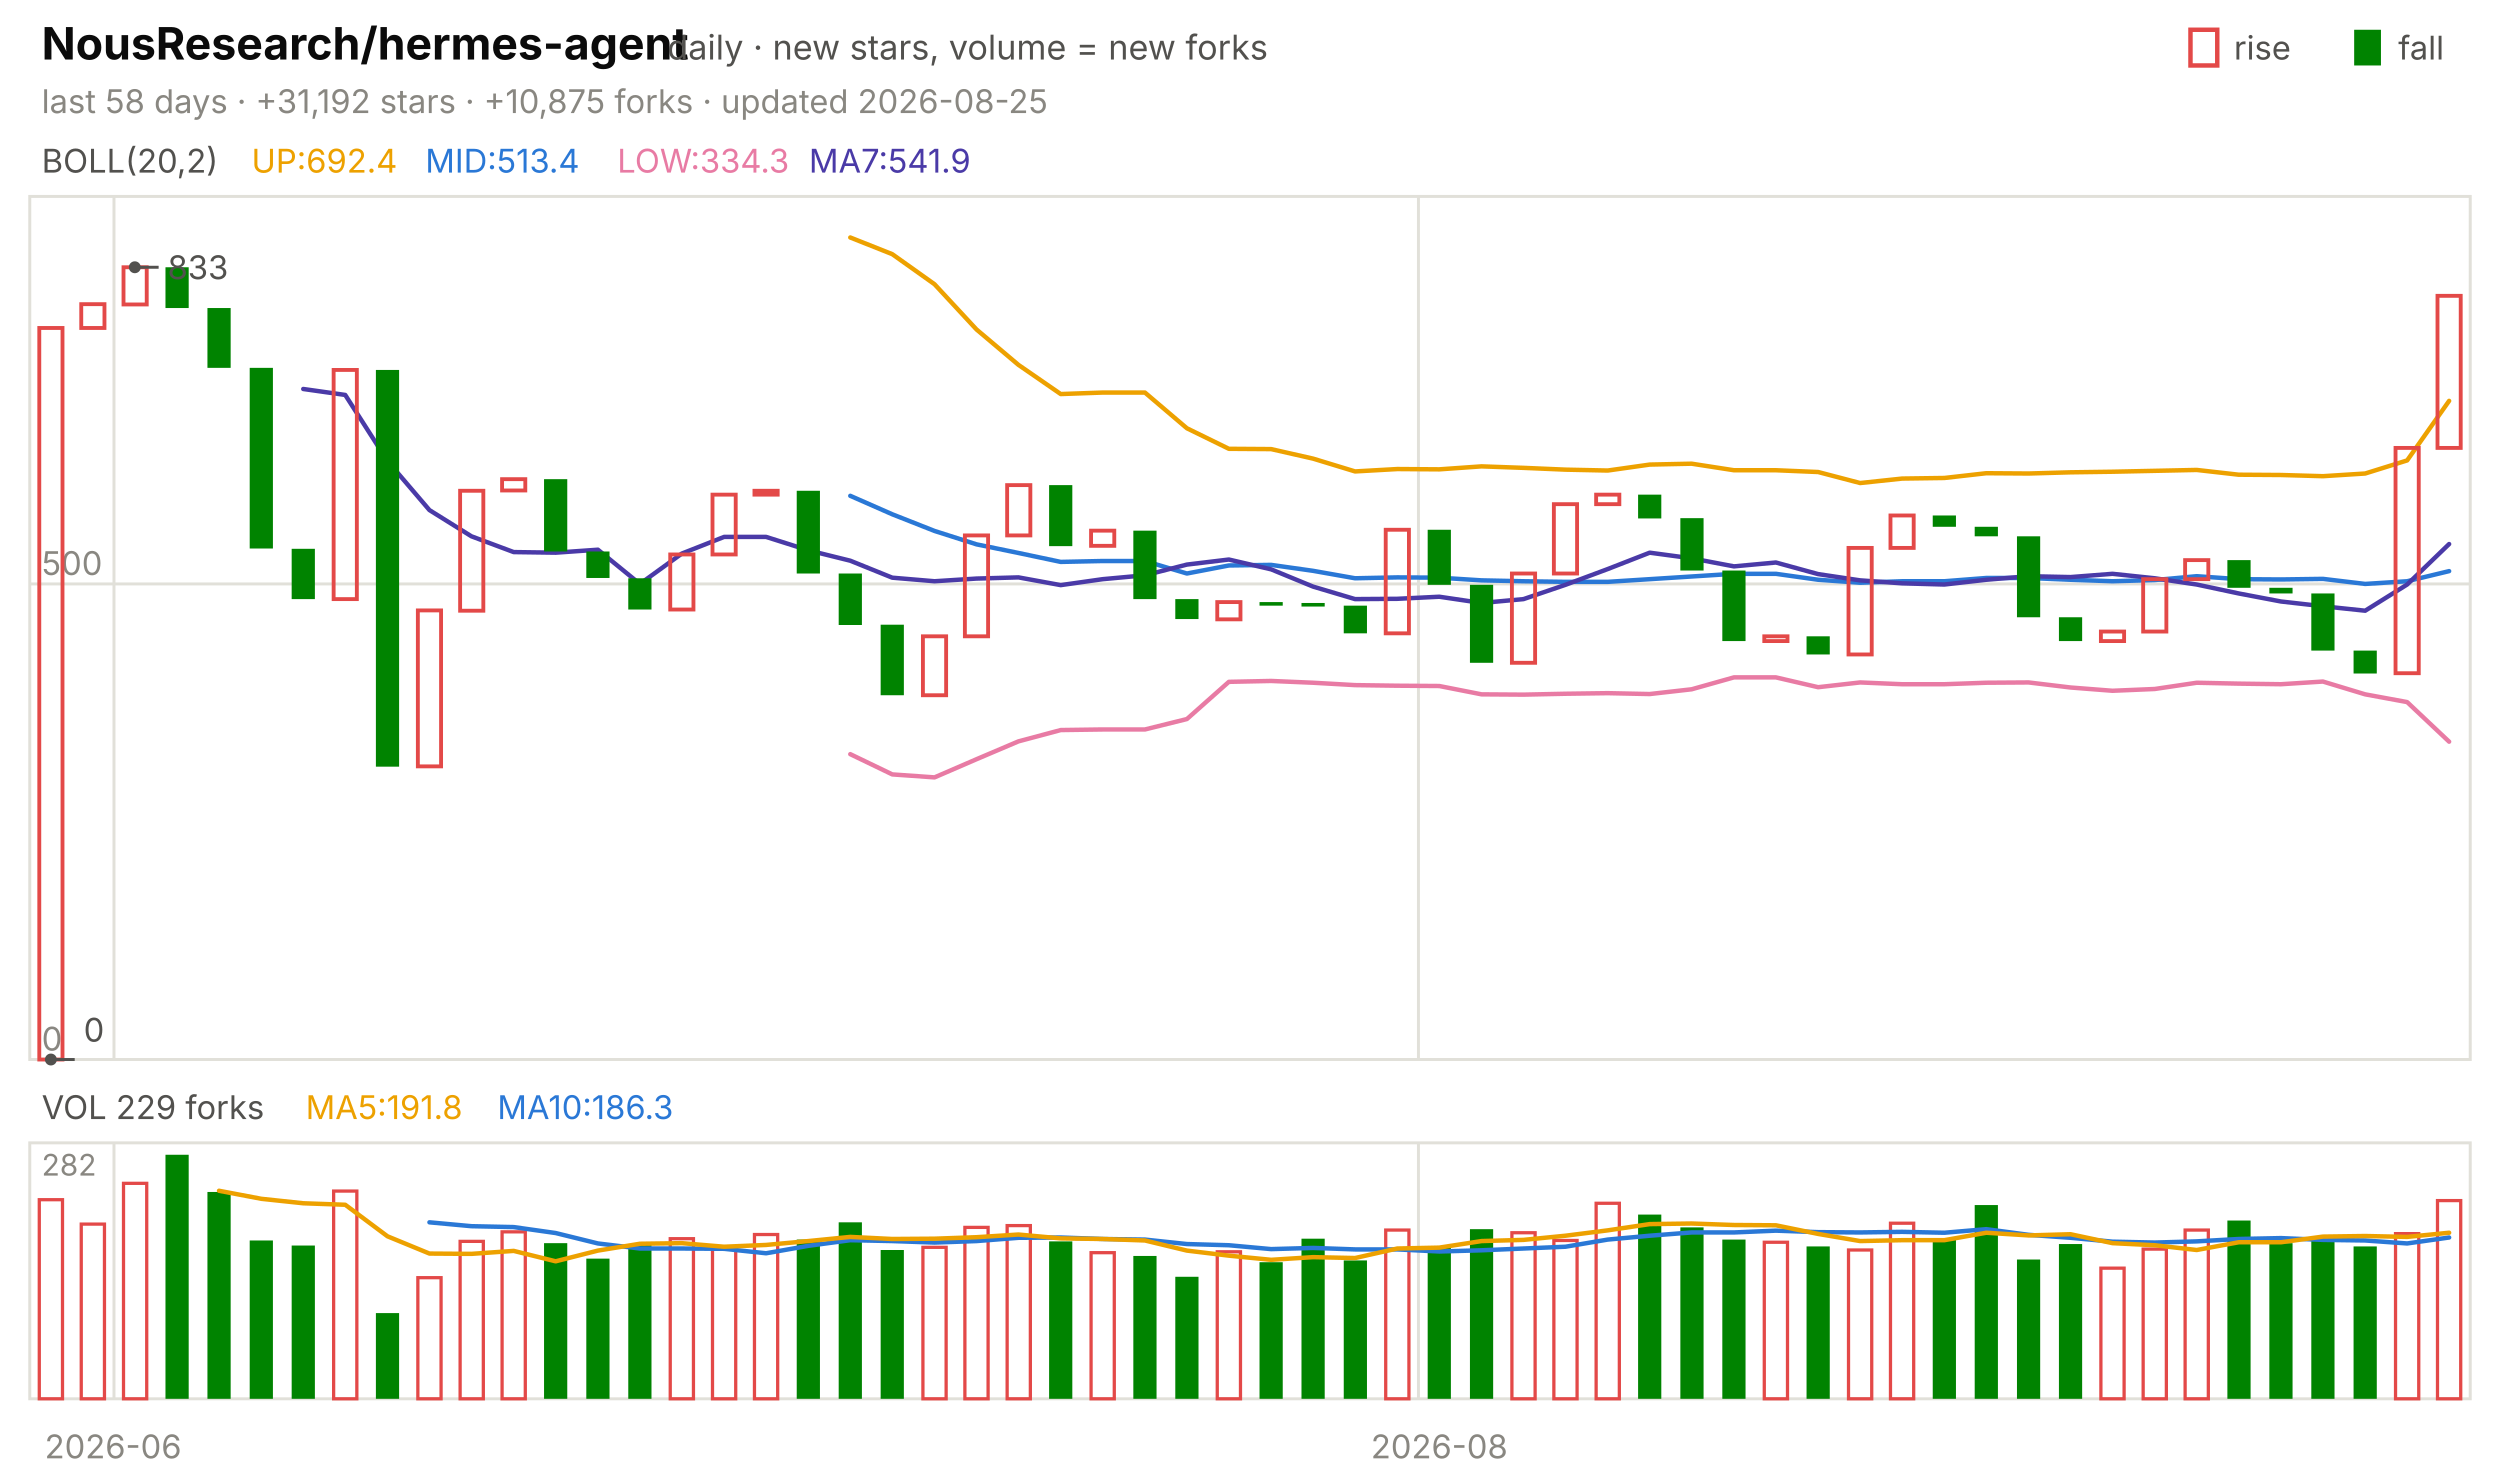
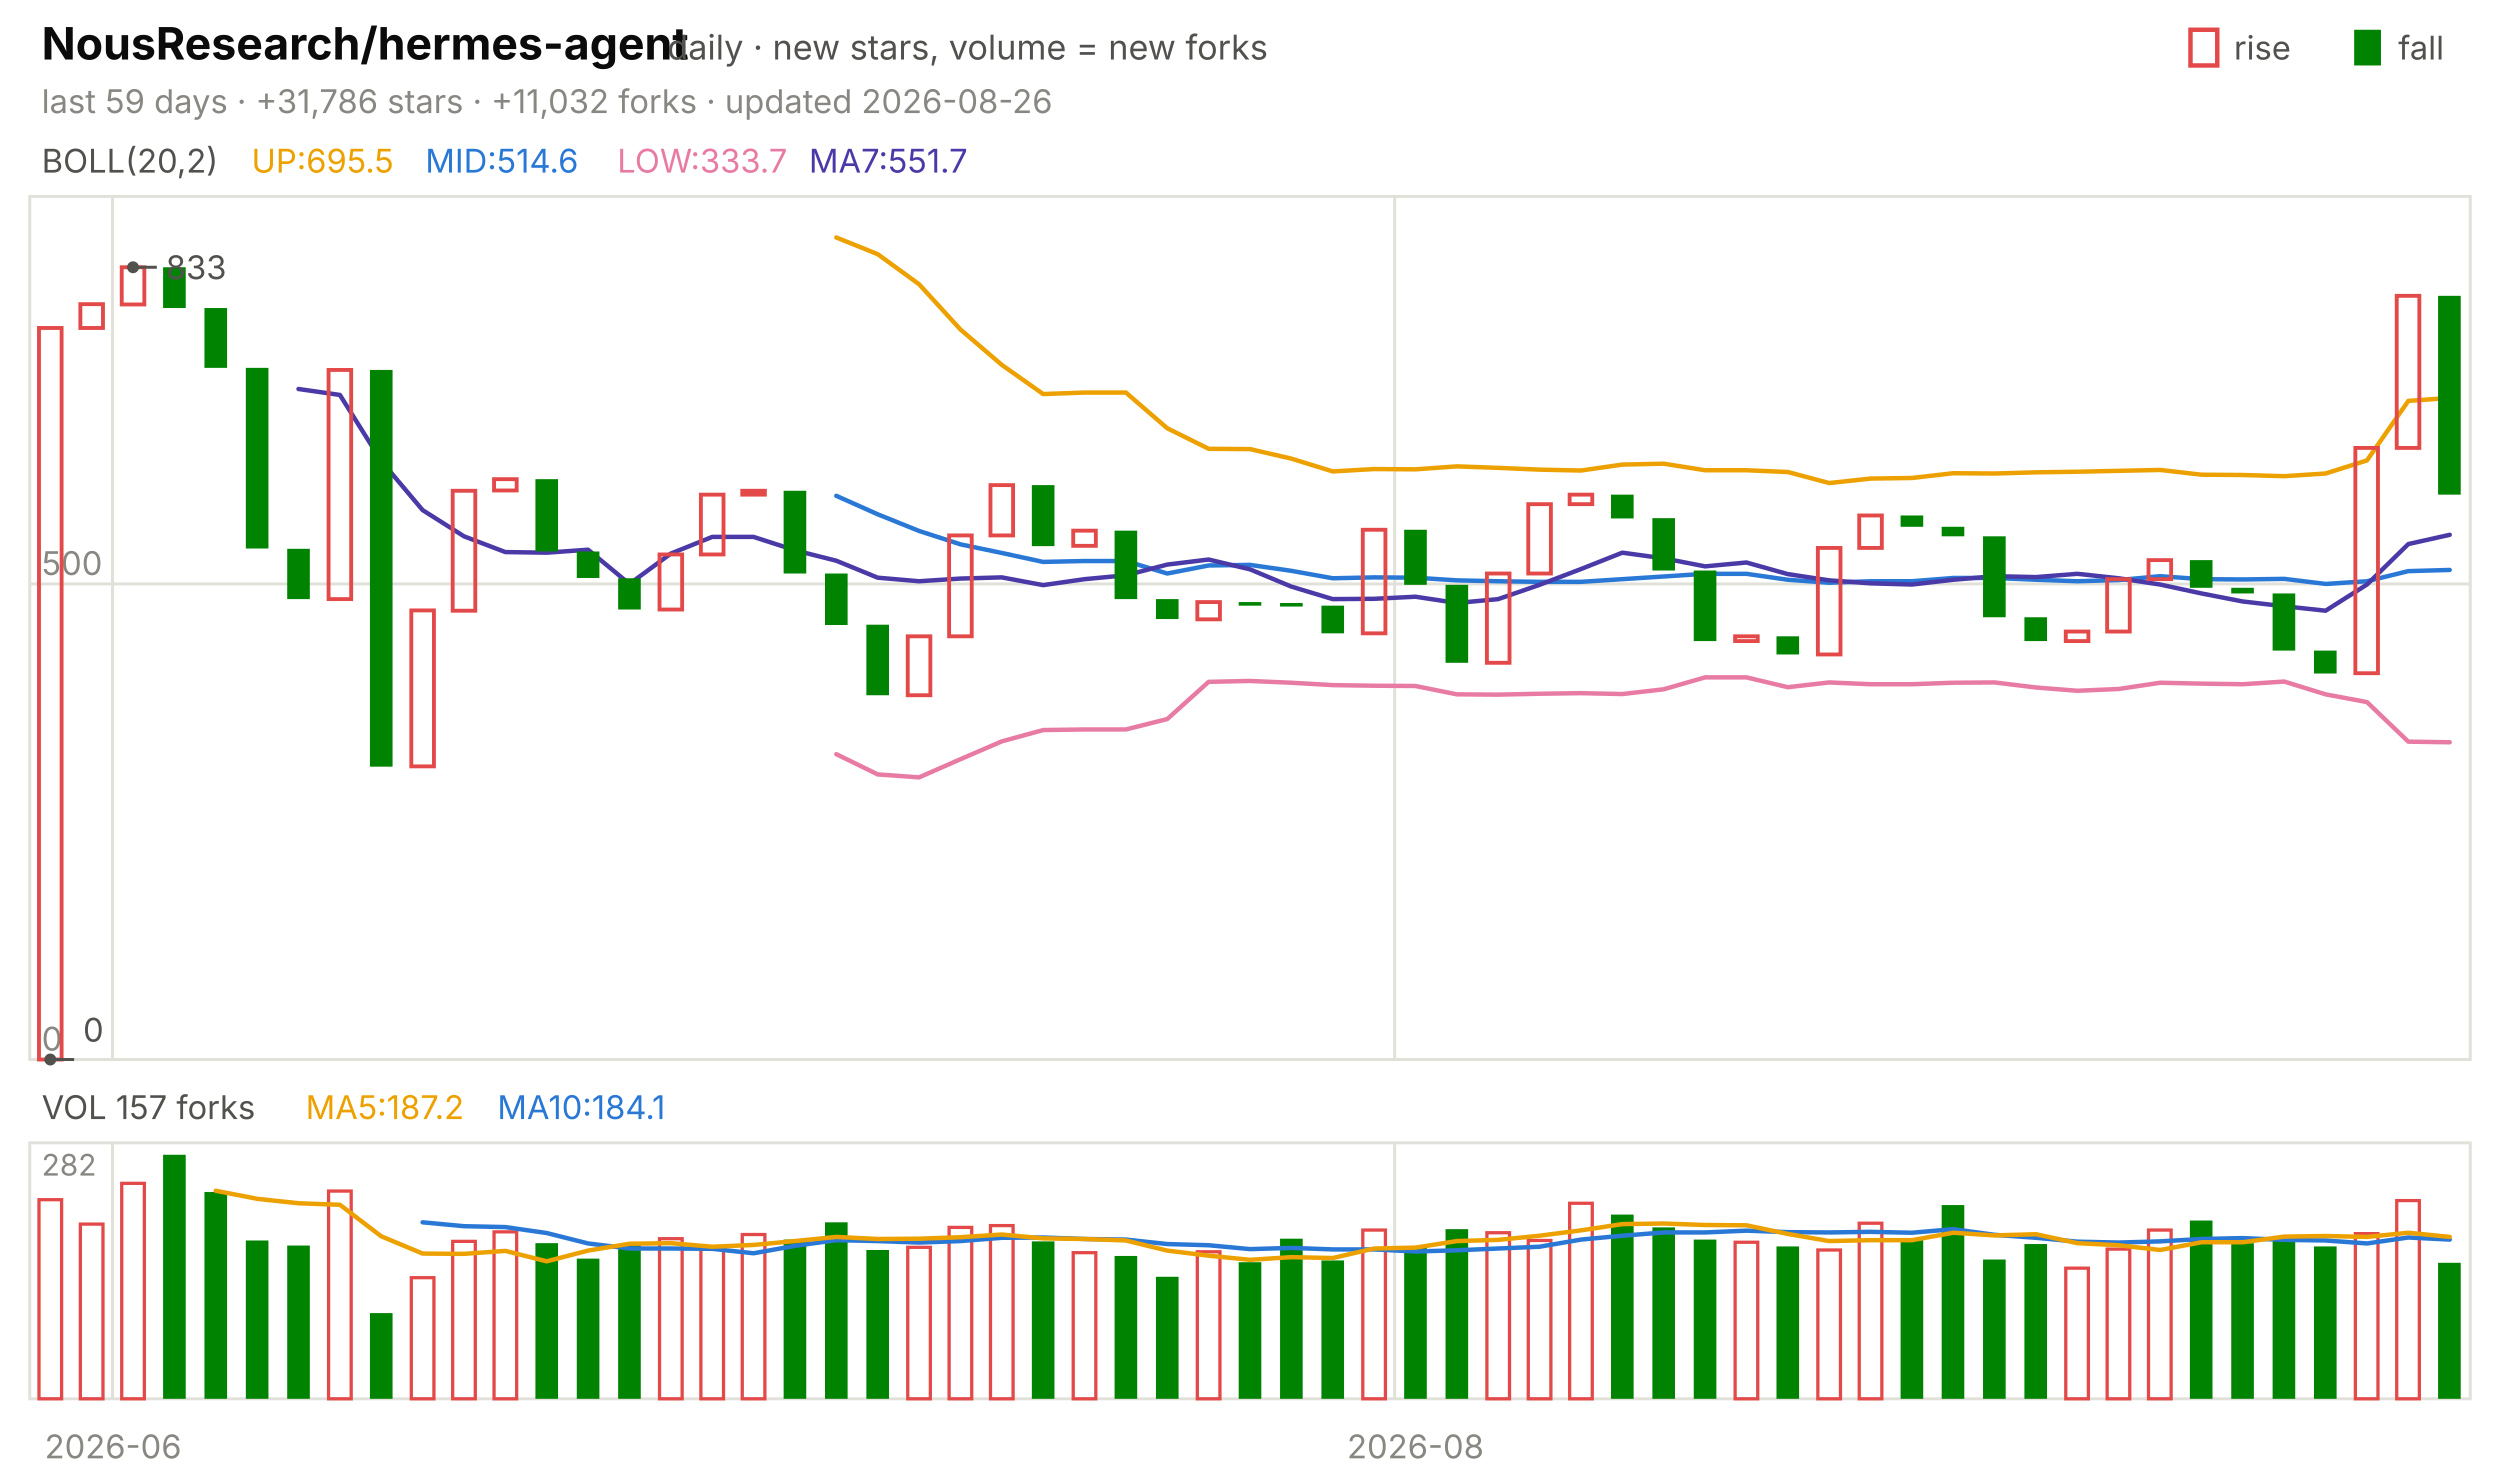
<svg xmlns="http://www.w3.org/2000/svg" viewBox="0 0 840 496" width="840" height="496" font-family="-apple-system,'Segoe UI',system-ui,sans-serif" role="img" aria-label="NousResearch/hermes-agent candlestick chart">
  <text x="14.0" y="20.0" font-size="15" fill="#0b0b0b" font-weight="650">NousResearch/hermes-agent</text>
  <text x="224.2" y="20.0" font-size="11.5" fill="#52514e">daily · new stars, volume = new forks</text>
  <text x="805.8" y="20.0" font-size="11.0" fill="#52514e">fall</text>
  <rect x="791" y="10" width="9" height="12" fill="#008300" />
  <text x="750.6" y="20.0" font-size="11.0" fill="#52514e">rise</text>
  <rect x="736" y="10" width="9" height="12" fill="none" stroke="#e34948" stroke-width="1.5" />
-   <text x="14.0" y="38.0" font-size="11.0" fill="#898781">last 58 days · +31,192 stars · +10,875 forks · updated 2026-08-25</text>
+   <text x="14.0" y="38.0" font-size="11.0" fill="#898781">last 59 days · +31,786 stars · +11,032 forks · updated 2026-08-26</text>
  <rect x="10" y="66" width="820" height="290" fill="none" stroke="#e1e0d9" />
  <rect x="10" y="384" width="820" height="86" fill="none" stroke="#e1e0d9" />
  <text x="38.0" y="490.0" font-size="11.0" fill="#898781" text-anchor="middle">2026-06</text>
-   <line x1="38.3" y1="66.0" x2="38.3" y2="356.0" stroke="#e1e0d9" stroke-width="1.0" />
-   <line x1="38.3" y1="384.0" x2="38.3" y2="470.0" stroke="#e1e0d9" stroke-width="1.0" />
-   <line x1="476.6" y1="66.0" x2="476.6" y2="356.0" stroke="#e1e0d9" stroke-width="1.0" />
-   <line x1="476.6" y1="384.0" x2="476.6" y2="470.0" stroke="#e1e0d9" stroke-width="1.0" />
-   <text x="483.6" y="490.0" font-size="11.0" fill="#898781" text-anchor="middle">2026-08</text>
+   <line x1="37.8" y1="66.0" x2="37.8" y2="356.0" stroke="#e1e0d9" stroke-width="1.0" />
+   <line x1="37.8" y1="384.0" x2="37.8" y2="470.0" stroke="#e1e0d9" stroke-width="1.0" />
+   <line x1="468.6" y1="66.0" x2="468.6" y2="356.0" stroke="#e1e0d9" stroke-width="1.0" />
+   <line x1="468.6" y1="384.0" x2="468.6" y2="470.0" stroke="#e1e0d9" stroke-width="1.0" />
+   <text x="475.6" y="490.0" font-size="11.0" fill="#898781" text-anchor="middle">2026-08</text>
  <text x="14.0" y="58.0" font-size="11.0" fill="#52514e">BOLL(20,2)</text>
-   <text x="84.5" y="58.0" font-size="11.0" fill="#eda100">UP:692.4</text>
-   <text x="142.9" y="58.0" font-size="11.0" fill="#2a78d6">MID:513.4</text>
-   <text x="207.4" y="58.0" font-size="11.0" fill="#e87ba4">LOW:334.3</text>
-   <text x="271.8" y="58.0" font-size="11.0" fill="#4a3aa7">MA7:541.9</text>
+   <text x="84.5" y="58.0" font-size="11.0" fill="#eda100">UP:695.5</text>
+   <text x="142.9" y="58.0" font-size="11.0" fill="#2a78d6">MID:514.6</text>
+   <text x="207.4" y="58.0" font-size="11.0" fill="#e87ba4">LOW:333.7</text>
+   <text x="271.8" y="58.0" font-size="11.0" fill="#4a3aa7">MA7:551.7</text>
  <line x1="10.0" y1="356.0" x2="830.0" y2="356.0" stroke="#e1e0d9" stroke-width="1.0" />
  <text x="14.0" y="353.0" font-size="11.0" fill="#898781">0</text>
  <line x1="10.0" y1="196.2" x2="830.0" y2="196.2" stroke="#e1e0d9" stroke-width="1.0" />
  <text x="14.0" y="193.2" font-size="11.0" fill="#898781">500</text>
-   <polyline points="285.7,79.8 299.8,85.4 314.0,95.5 328.1,110.7 342.2,122.6 356.4,132.4 370.5,131.9 384.7,131.9 398.8,143.9 412.9,150.8 427.1,150.9 441.2,154.1 455.3,158.4 469.5,157.6 483.6,157.7 497.8,156.7 511.9,157.2 526.0,157.8 540.2,158.1 554.3,156.1 568.4,155.8 582.6,158.0 596.7,158.0 610.9,158.6 625.0,162.3 639.1,160.8 653.3,160.6 667.4,159.0 681.6,159.1 695.7,158.7 709.8,158.5 724.0,158.2 738.1,157.9 752.2,159.5 766.4,159.6 780.5,160.0 794.7,159.1 808.8,154.7 822.9,134.7" fill="none" stroke="#eda100" stroke-width="1.5" stroke-linejoin="round" stroke-linecap="round" />
-   <polyline points="285.7,166.6 299.8,172.8 314.0,178.4 328.1,182.9 342.2,185.8 356.4,188.8 370.5,188.5 384.7,188.5 398.8,192.7 412.9,190.0 427.1,189.8 441.2,191.8 455.3,194.3 469.5,194.0 483.6,194.1 497.8,195.0 511.9,195.3 526.0,195.5 540.2,195.5 554.3,194.6 568.4,193.7 582.6,192.8 596.7,192.8 610.9,194.8 625.0,195.8 639.1,195.3 653.3,195.3 667.4,194.2 681.6,194.2 695.7,194.8 709.8,195.3 724.0,194.9 738.1,193.6 752.2,194.6 766.4,194.7 780.5,194.5 794.7,196.2 808.8,195.3 822.9,191.9" fill="none" stroke="#2a78d6" stroke-width="1.5" stroke-linejoin="round" stroke-linecap="round" />
-   <polyline points="285.7,253.4 299.8,260.2 314.0,261.2 328.1,255.1 342.2,249.1 356.4,245.3 370.5,245.1 384.7,245.1 398.8,241.6 412.9,229.1 427.1,228.8 441.2,229.4 455.3,230.2 469.5,230.4 483.6,230.5 497.8,233.3 511.9,233.4 526.0,233.1 540.2,232.9 554.3,233.2 568.4,231.6 582.6,227.6 596.7,227.6 610.9,230.9 625.0,229.3 639.1,229.9 653.3,229.9 667.4,229.4 681.6,229.3 695.7,231.0 709.8,232.1 724.0,231.5 738.1,229.4 752.2,229.7 766.4,229.9 780.5,229.0 794.7,233.3 808.8,235.9 822.9,249.2" fill="none" stroke="#e87ba4" stroke-width="1.5" stroke-linejoin="round" stroke-linecap="round" />
-   <polyline points="101.9,130.7 116.0,132.7 130.2,154.9 144.3,171.4 158.4,180.2 172.6,185.5 186.7,185.7 200.9,184.7 215.0,196.2 229.1,186.0 243.3,180.4 257.4,180.4 271.6,184.9 285.7,188.4 299.8,194.1 314.0,195.3 328.1,194.4 342.2,194.0 356.4,196.6 370.5,194.6 384.7,193.3 398.8,189.7 412.9,188.0 427.1,191.3 441.2,197.1 455.3,201.3 469.5,201.2 483.6,200.5 497.8,202.6 511.9,201.3 526.0,196.5 540.2,191.2 554.3,185.7 568.4,187.6 582.6,190.3 596.7,189.0 610.9,192.9 625.0,195.0 639.1,196.0 653.3,196.4 667.4,194.8 681.6,193.6 695.7,193.9 709.8,192.8 724.0,194.3 738.1,196.4 752.2,199.4 766.4,202.1 780.5,203.7 794.7,205.2 808.8,196.4 822.9,182.8" fill="none" stroke="#4a3aa7" stroke-width="1.5" stroke-linejoin="round" stroke-linecap="round" />
-   <rect x="13.2" y="110.2" width="7.8" height="245.8" fill="none" stroke="#e34948" stroke-width="1.3" />
-   <rect x="27.3" y="102.2" width="7.8" height="8.0" fill="none" stroke="#e34948" stroke-width="1.3" />
-   <rect x="41.5" y="89.8" width="7.8" height="12.5" fill="none" stroke="#e34948" stroke-width="1.3" />
-   <rect x="55.6" y="89.8" width="7.8" height="13.7" fill="#008300" />
-   <rect x="69.7" y="103.5" width="7.8" height="20.1" fill="#008300" />
-   <rect x="83.9" y="123.6" width="7.8" height="60.7" fill="#008300" />
-   <rect x="98.0" y="184.4" width="7.8" height="16.9" fill="#008300" />
-   <rect x="112.1" y="124.3" width="7.8" height="77.0" fill="none" stroke="#e34948" stroke-width="1.3" />
-   <rect x="126.3" y="124.3" width="7.8" height="133.3" fill="#008300" />
-   <rect x="140.4" y="205.1" width="7.8" height="52.4" fill="none" stroke="#e34948" stroke-width="1.3" />
-   <rect x="154.6" y="164.9" width="7.8" height="40.3" fill="none" stroke="#e34948" stroke-width="1.3" />
-   <rect x="168.7" y="161.0" width="7.8" height="3.8" fill="none" stroke="#e34948" stroke-width="1.3" />
-   <rect x="182.8" y="161.0" width="7.8" height="24.3" fill="#008300" />
-   <rect x="197.0" y="185.3" width="7.8" height="8.9" fill="#008300" />
-   <rect x="211.1" y="194.3" width="7.8" height="10.5" fill="#008300" />
-   <rect x="225.2" y="186.3" width="7.8" height="18.5" fill="none" stroke="#e34948" stroke-width="1.3" />
-   <rect x="239.4" y="166.2" width="7.8" height="20.1" fill="none" stroke="#e34948" stroke-width="1.3" />
-   <rect x="253.5" y="164.9" width="7.8" height="1.3" fill="none" stroke="#e34948" stroke-width="1.3" />
-   <rect x="267.7" y="164.9" width="7.8" height="27.8" fill="#008300" />
-   <rect x="281.8" y="192.7" width="7.8" height="17.3" fill="#008300" />
-   <rect x="295.9" y="209.9" width="7.8" height="23.7" fill="#008300" />
-   <rect x="310.1" y="213.8" width="7.8" height="19.8" fill="none" stroke="#e34948" stroke-width="1.3" />
-   <rect x="324.2" y="179.9" width="7.8" height="33.9" fill="none" stroke="#e34948" stroke-width="1.3" />
-   <rect x="338.4" y="163.0" width="7.8" height="16.9" fill="none" stroke="#e34948" stroke-width="1.3" />
-   <rect x="352.5" y="163.0" width="7.8" height="20.5" fill="#008300" />
-   <rect x="366.6" y="178.3" width="7.8" height="5.1" fill="none" stroke="#e34948" stroke-width="1.3" />
-   <rect x="380.8" y="178.3" width="7.8" height="23.0" fill="#008300" />
-   <rect x="394.9" y="201.3" width="7.8" height="6.7" fill="#008300" />
-   <rect x="409.0" y="202.3" width="7.8" height="5.8" fill="none" stroke="#e34948" stroke-width="1.3" />
-   <rect x="423.2" y="202.3" width="7.8" height="1.2" fill="#008300" />
-   <rect x="437.3" y="202.6" width="7.8" height="1.2" fill="#008300" />
-   <rect x="451.5" y="203.5" width="7.8" height="9.3" fill="#008300" />
-   <rect x="465.6" y="178.0" width="7.8" height="34.8" fill="none" stroke="#e34948" stroke-width="1.3" />
-   <rect x="479.7" y="178.0" width="7.8" height="18.5" fill="#008300" />
-   <rect x="493.9" y="196.5" width="7.8" height="26.2" fill="#008300" />
-   <rect x="508.0" y="192.7" width="7.8" height="30.0" fill="none" stroke="#e34948" stroke-width="1.3" />
-   <rect x="522.1" y="169.4" width="7.8" height="23.3" fill="none" stroke="#e34948" stroke-width="1.3" />
-   <rect x="536.3" y="166.2" width="7.8" height="3.2" fill="none" stroke="#e34948" stroke-width="1.3" />
-   <rect x="550.4" y="166.2" width="7.8" height="8.0" fill="#008300" />
-   <rect x="564.6" y="174.1" width="7.8" height="17.6" fill="#008300" />
-   <rect x="578.7" y="191.7" width="7.8" height="23.7" fill="#008300" />
-   <rect x="592.8" y="213.8" width="7.8" height="1.6" fill="none" stroke="#e34948" stroke-width="1.3" />
-   <rect x="607.0" y="213.8" width="7.8" height="6.1" fill="#008300" />
-   <rect x="621.1" y="184.1" width="7.8" height="35.8" fill="none" stroke="#e34948" stroke-width="1.3" />
-   <rect x="635.2" y="173.2" width="7.8" height="10.9" fill="none" stroke="#e34948" stroke-width="1.3" />
-   <rect x="649.4" y="173.2" width="7.8" height="3.8" fill="#008300" />
-   <rect x="663.5" y="177.0" width="7.8" height="3.2" fill="#008300" />
-   <rect x="677.7" y="180.2" width="7.8" height="27.2" fill="#008300" />
-   <rect x="691.8" y="207.4" width="7.8" height="8.0" fill="#008300" />
-   <rect x="705.9" y="212.2" width="7.8" height="3.2" fill="none" stroke="#e34948" stroke-width="1.3" />
-   <rect x="720.1" y="194.6" width="7.8" height="17.6" fill="none" stroke="#e34948" stroke-width="1.3" />
-   <rect x="734.2" y="188.2" width="7.8" height="6.4" fill="none" stroke="#e34948" stroke-width="1.3" />
-   <rect x="748.4" y="188.2" width="7.8" height="9.3" fill="#008300" />
-   <rect x="762.5" y="197.5" width="7.8" height="1.9" fill="#008300" />
-   <rect x="776.6" y="199.4" width="7.8" height="19.2" fill="#008300" />
-   <rect x="790.8" y="218.6" width="7.8" height="7.7" fill="#008300" />
-   <rect x="804.9" y="150.5" width="7.8" height="75.7" fill="none" stroke="#e34948" stroke-width="1.3" />
-   <rect x="819.0" y="99.4" width="7.8" height="51.1" fill="none" stroke="#e34948" stroke-width="1.3" />
-   <circle cx="45.3" cy="89.8" r="2" fill="#52514e" />
-   <line x1="45.3" y1="89.8" x2="53.3" y2="89.8" stroke="#52514e" stroke-width="1.0" />
-   <text x="56.3" y="93.8" font-size="11.0" fill="#52514e">833</text>
-   <circle cx="17.1" cy="356.0" r="2" fill="#52514e" />
-   <line x1="17.1" y1="356.0" x2="25.1" y2="356.0" stroke="#52514e" stroke-width="1.0" />
-   <text x="28.1" y="350.0" font-size="11.0" fill="#52514e">0</text>
-   <text x="14.0" y="376.0" font-size="11.0" fill="#52514e">VOL 229 forks</text>
-   <text x="102.7" y="376.0" font-size="11.0" fill="#eda100">MA5:191.8</text>
-   <text x="167.1" y="376.0" font-size="11.0" fill="#2a78d6">MA10:186.3</text>
+   <polyline points="281.0,79.8 294.9,85.4 308.8,95.5 322.7,110.7 336.6,122.6 350.5,132.4 364.4,131.9 378.3,131.9 392.2,143.9 406.1,150.8 420.0,150.9 433.9,154.1 447.8,158.4 461.7,157.6 475.6,157.7 489.5,156.7 503.4,157.2 517.3,157.8 531.2,158.1 545.1,156.1 559.0,155.8 572.9,158.0 586.8,158.0 600.7,158.6 614.6,162.3 628.5,160.8 642.4,160.6 656.3,159.0 670.2,159.1 684.1,158.7 698.0,158.5 711.9,158.2 725.8,157.9 739.7,159.5 753.6,159.6 767.5,160.0 781.4,159.1 795.3,154.7 809.2,134.7 823.1,133.7" fill="none" stroke="#eda100" stroke-width="1.5" stroke-linejoin="round" stroke-linecap="round" />
+   <polyline points="281.0,166.6 294.9,172.8 308.8,178.4 322.7,182.9 336.6,185.8 350.5,188.8 364.4,188.5 378.3,188.5 392.2,192.7 406.1,190.0 420.0,189.8 433.9,191.8 447.8,194.3 461.7,194.0 475.6,194.1 489.5,195.0 503.4,195.3 517.3,195.5 531.2,195.5 545.1,194.6 559.0,193.7 572.9,192.8 586.8,192.8 600.7,194.8 614.6,195.8 628.5,195.3 642.4,195.3 656.3,194.2 670.2,194.2 684.1,194.8 698.0,195.3 711.9,194.9 725.8,193.6 739.7,194.6 753.6,194.7 767.5,194.5 781.4,196.2 795.3,195.3 809.2,191.9 823.1,191.5" fill="none" stroke="#2a78d6" stroke-width="1.5" stroke-linejoin="round" stroke-linecap="round" />
+   <polyline points="281.0,253.4 294.9,260.2 308.8,261.2 322.7,255.1 336.6,249.1 350.5,245.3 364.4,245.1 378.3,245.1 392.2,241.6 406.1,229.1 420.0,228.8 433.9,229.4 447.8,230.2 461.7,230.4 475.6,230.5 489.5,233.3 503.4,233.4 517.3,233.1 531.2,232.9 545.1,233.2 559.0,231.6 572.9,227.6 586.8,227.6 600.7,230.9 614.6,229.3 628.5,229.9 642.4,229.9 656.3,229.4 670.2,229.3 684.1,231.0 698.0,232.1 711.9,231.5 725.8,229.4 739.7,229.7 753.6,229.9 767.5,229.0 781.4,233.3 795.3,235.9 809.2,249.2 823.1,249.4" fill="none" stroke="#e87ba4" stroke-width="1.5" stroke-linejoin="round" stroke-linecap="round" />
+   <polyline points="100.3,130.7 114.2,132.7 128.1,154.9 142.0,171.4 155.9,180.2 169.8,185.5 183.7,185.7 197.6,184.7 211.5,196.2 225.4,186.0 239.3,180.4 253.2,180.4 267.1,184.9 281.0,188.4 294.9,194.1 308.8,195.3 322.7,194.4 336.6,194.0 350.5,196.6 364.4,194.6 378.3,193.3 392.2,189.7 406.1,188.0 420.0,191.3 433.9,197.1 447.8,201.3 461.7,201.2 475.6,200.5 489.5,202.6 503.4,201.3 517.3,196.5 531.2,191.2 545.1,185.7 559.0,187.6 572.9,190.3 586.8,189.0 600.7,192.9 614.6,195.0 628.5,196.0 642.4,196.4 656.3,194.8 670.2,193.6 684.1,193.9 698.0,192.8 711.9,194.3 725.8,196.4 739.7,199.4 753.6,202.1 767.5,203.7 781.4,205.2 795.3,196.4 809.2,182.8 823.1,179.7" fill="none" stroke="#4a3aa7" stroke-width="1.5" stroke-linejoin="round" stroke-linecap="round" />
+   <rect x="13.1" y="110.2" width="7.6" height="245.8" fill="none" stroke="#e34948" stroke-width="1.3" />
+   <rect x="27.0" y="102.2" width="7.6" height="8.0" fill="none" stroke="#e34948" stroke-width="1.3" />
+   <rect x="40.9" y="89.8" width="7.6" height="12.5" fill="none" stroke="#e34948" stroke-width="1.3" />
+   <rect x="54.8" y="89.8" width="7.6" height="13.7" fill="#008300" />
+   <rect x="68.7" y="103.5" width="7.6" height="20.1" fill="#008300" />
+   <rect x="82.6" y="123.6" width="7.6" height="60.7" fill="#008300" />
+   <rect x="96.5" y="184.4" width="7.6" height="16.9" fill="#008300" />
+   <rect x="110.4" y="124.3" width="7.6" height="77.0" fill="none" stroke="#e34948" stroke-width="1.3" />
+   <rect x="124.3" y="124.3" width="7.6" height="133.3" fill="#008300" />
+   <rect x="138.2" y="205.1" width="7.6" height="52.4" fill="none" stroke="#e34948" stroke-width="1.3" />
+   <rect x="152.1" y="164.9" width="7.6" height="40.3" fill="none" stroke="#e34948" stroke-width="1.3" />
+   <rect x="166.0" y="161.0" width="7.6" height="3.8" fill="none" stroke="#e34948" stroke-width="1.3" />
+   <rect x="179.9" y="161.0" width="7.6" height="24.3" fill="#008300" />
+   <rect x="193.8" y="185.3" width="7.6" height="8.9" fill="#008300" />
+   <rect x="207.7" y="194.3" width="7.6" height="10.5" fill="#008300" />
+   <rect x="221.6" y="186.3" width="7.6" height="18.5" fill="none" stroke="#e34948" stroke-width="1.3" />
+   <rect x="235.5" y="166.2" width="7.6" height="20.1" fill="none" stroke="#e34948" stroke-width="1.3" />
+   <rect x="249.4" y="164.9" width="7.6" height="1.3" fill="none" stroke="#e34948" stroke-width="1.3" />
+   <rect x="263.3" y="164.9" width="7.6" height="27.8" fill="#008300" />
+   <rect x="277.2" y="192.7" width="7.6" height="17.3" fill="#008300" />
+   <rect x="291.1" y="209.9" width="7.6" height="23.7" fill="#008300" />
+   <rect x="305.0" y="213.8" width="7.6" height="19.8" fill="none" stroke="#e34948" stroke-width="1.3" />
+   <rect x="318.9" y="179.9" width="7.6" height="33.9" fill="none" stroke="#e34948" stroke-width="1.3" />
+   <rect x="332.8" y="163.0" width="7.6" height="16.9" fill="none" stroke="#e34948" stroke-width="1.3" />
+   <rect x="346.7" y="163.0" width="7.6" height="20.5" fill="#008300" />
+   <rect x="360.6" y="178.3" width="7.6" height="5.1" fill="none" stroke="#e34948" stroke-width="1.3" />
+   <rect x="374.5" y="178.3" width="7.6" height="23.0" fill="#008300" />
+   <rect x="388.4" y="201.3" width="7.6" height="6.7" fill="#008300" />
+   <rect x="402.3" y="202.3" width="7.6" height="5.8" fill="none" stroke="#e34948" stroke-width="1.3" />
+   <rect x="416.2" y="202.3" width="7.6" height="1.2" fill="#008300" />
+   <rect x="430.1" y="202.6" width="7.6" height="1.2" fill="#008300" />
+   <rect x="444.0" y="203.5" width="7.6" height="9.3" fill="#008300" />
+   <rect x="457.9" y="178.0" width="7.6" height="34.8" fill="none" stroke="#e34948" stroke-width="1.3" />
+   <rect x="471.8" y="178.0" width="7.6" height="18.5" fill="#008300" />
+   <rect x="485.7" y="196.5" width="7.6" height="26.2" fill="#008300" />
+   <rect x="499.6" y="192.7" width="7.6" height="30.0" fill="none" stroke="#e34948" stroke-width="1.3" />
+   <rect x="513.5" y="169.4" width="7.6" height="23.3" fill="none" stroke="#e34948" stroke-width="1.3" />
+   <rect x="527.4" y="166.2" width="7.6" height="3.2" fill="none" stroke="#e34948" stroke-width="1.3" />
+   <rect x="541.3" y="166.2" width="7.6" height="8.0" fill="#008300" />
+   <rect x="555.2" y="174.1" width="7.6" height="17.6" fill="#008300" />
+   <rect x="569.1" y="191.7" width="7.6" height="23.7" fill="#008300" />
+   <rect x="583.0" y="213.8" width="7.6" height="1.6" fill="none" stroke="#e34948" stroke-width="1.3" />
+   <rect x="596.9" y="213.8" width="7.6" height="6.1" fill="#008300" />
+   <rect x="610.8" y="184.1" width="7.6" height="35.8" fill="none" stroke="#e34948" stroke-width="1.3" />
+   <rect x="624.7" y="173.2" width="7.6" height="10.9" fill="none" stroke="#e34948" stroke-width="1.3" />
+   <rect x="638.6" y="173.2" width="7.6" height="3.8" fill="#008300" />
+   <rect x="652.4" y="177.0" width="7.6" height="3.2" fill="#008300" />
+   <rect x="666.3" y="180.2" width="7.6" height="27.2" fill="#008300" />
+   <rect x="680.2" y="207.4" width="7.6" height="8.0" fill="#008300" />
+   <rect x="694.1" y="212.2" width="7.6" height="3.2" fill="none" stroke="#e34948" stroke-width="1.3" />
+   <rect x="708.0" y="194.6" width="7.6" height="17.6" fill="none" stroke="#e34948" stroke-width="1.3" />
+   <rect x="721.9" y="188.2" width="7.6" height="6.4" fill="none" stroke="#e34948" stroke-width="1.3" />
+   <rect x="735.8" y="188.2" width="7.6" height="9.3" fill="#008300" />
+   <rect x="749.7" y="197.5" width="7.6" height="1.9" fill="#008300" />
+   <rect x="763.6" y="199.4" width="7.6" height="19.2" fill="#008300" />
+   <rect x="777.5" y="218.6" width="7.6" height="7.7" fill="#008300" />
+   <rect x="791.4" y="150.5" width="7.6" height="75.7" fill="none" stroke="#e34948" stroke-width="1.3" />
+   <rect x="805.3" y="99.4" width="7.6" height="51.1" fill="none" stroke="#e34948" stroke-width="1.3" />
+   <rect x="819.2" y="99.4" width="7.6" height="66.8" fill="#008300" />
+   <circle cx="44.7" cy="89.8" r="2" fill="#52514e" />
+   <line x1="44.7" y1="89.8" x2="52.7" y2="89.8" stroke="#52514e" stroke-width="1.0" />
+   <text x="55.7" y="93.8" font-size="11.0" fill="#52514e">833</text>
+   <circle cx="16.9" cy="356.0" r="2" fill="#52514e" />
+   <line x1="16.9" y1="356.0" x2="24.9" y2="356.0" stroke="#52514e" stroke-width="1.0" />
+   <text x="27.9" y="350.0" font-size="11.0" fill="#52514e">0</text>
+   <text x="14.0" y="376.0" font-size="11.0" fill="#52514e">VOL 157 forks</text>
+   <text x="102.7" y="376.0" font-size="11.0" fill="#eda100">MA5:187.2</text>
+   <text x="167.1" y="376.0" font-size="11.0" fill="#2a78d6">MA10:184.1</text>
  <text x="14.0" y="395.0" font-size="10" fill="#898781">282</text>
-   <rect x="13.2" y="403.1" width="7.8" height="66.9" fill="none" stroke="#e34948" stroke-width="1.1" />
-   <rect x="27.3" y="411.3" width="7.8" height="58.7" fill="none" stroke="#e34948" stroke-width="1.1" />
-   <rect x="41.5" y="397.6" width="7.8" height="72.4" fill="none" stroke="#e34948" stroke-width="1.1" />
-   <rect x="55.6" y="388.0" width="7.8" height="82.0" fill="#008300" />
-   <rect x="69.7" y="400.5" width="7.8" height="69.5" fill="#008300" />
-   <rect x="83.9" y="416.8" width="7.8" height="53.2" fill="#008300" />
-   <rect x="98.0" y="418.5" width="7.8" height="51.5" fill="#008300" />
-   <rect x="112.1" y="400.2" width="7.8" height="69.8" fill="none" stroke="#e34948" stroke-width="1.1" />
-   <rect x="126.3" y="441.2" width="7.8" height="28.8" fill="#008300" />
-   <rect x="140.4" y="429.3" width="7.8" height="40.7" fill="none" stroke="#e34948" stroke-width="1.1" />
-   <rect x="154.6" y="417.1" width="7.8" height="52.9" fill="none" stroke="#e34948" stroke-width="1.1" />
-   <rect x="168.7" y="413.9" width="7.8" height="56.1" fill="none" stroke="#e34948" stroke-width="1.1" />
-   <rect x="182.8" y="417.7" width="7.8" height="52.3" fill="#008300" />
-   <rect x="197.0" y="422.9" width="7.8" height="47.1" fill="#008300" />
-   <rect x="211.1" y="418.0" width="7.8" height="52.0" fill="#008300" />
-   <rect x="225.2" y="416.2" width="7.8" height="53.8" fill="none" stroke="#e34948" stroke-width="1.1" />
-   <rect x="239.4" y="419.7" width="7.8" height="50.3" fill="none" stroke="#e34948" stroke-width="1.1" />
-   <rect x="253.5" y="414.8" width="7.8" height="55.2" fill="none" stroke="#e34948" stroke-width="1.1" />
-   <rect x="267.7" y="416.5" width="7.8" height="53.5" fill="#008300" />
-   <rect x="281.8" y="410.7" width="7.8" height="59.3" fill="#008300" />
-   <rect x="295.9" y="420.0" width="7.8" height="50.0" fill="#008300" />
-   <rect x="310.1" y="419.1" width="7.8" height="50.9" fill="none" stroke="#e34948" stroke-width="1.1" />
-   <rect x="324.2" y="412.4" width="7.8" height="57.6" fill="none" stroke="#e34948" stroke-width="1.1" />
-   <rect x="338.4" y="411.8" width="7.8" height="58.2" fill="none" stroke="#e34948" stroke-width="1.1" />
-   <rect x="352.5" y="417.1" width="7.8" height="52.9" fill="#008300" />
-   <rect x="366.6" y="420.9" width="7.8" height="49.1" fill="none" stroke="#e34948" stroke-width="1.1" />
-   <rect x="380.8" y="422.0" width="7.8" height="48.0" fill="#008300" />
-   <rect x="394.9" y="429.0" width="7.8" height="41.0" fill="#008300" />
-   <rect x="409.0" y="420.6" width="7.8" height="49.4" fill="none" stroke="#e34948" stroke-width="1.1" />
-   <rect x="423.2" y="424.1" width="7.8" height="45.9" fill="#008300" />
-   <rect x="437.3" y="416.2" width="7.8" height="53.8" fill="#008300" />
-   <rect x="451.5" y="423.5" width="7.8" height="46.5" fill="#008300" />
-   <rect x="465.6" y="413.3" width="7.8" height="56.7" fill="none" stroke="#e34948" stroke-width="1.1" />
-   <rect x="479.7" y="418.8" width="7.8" height="51.2" fill="#008300" />
-   <rect x="493.9" y="413.0" width="7.8" height="57.0" fill="#008300" />
-   <rect x="508.0" y="414.2" width="7.8" height="55.8" fill="none" stroke="#e34948" stroke-width="1.1" />
-   <rect x="522.1" y="416.8" width="7.8" height="53.2" fill="none" stroke="#e34948" stroke-width="1.1" />
-   <rect x="536.3" y="404.3" width="7.8" height="65.7" fill="none" stroke="#e34948" stroke-width="1.1" />
-   <rect x="550.4" y="408.1" width="7.8" height="61.9" fill="#008300" />
-   <rect x="564.6" y="412.4" width="7.8" height="57.6" fill="#008300" />
-   <rect x="578.7" y="416.5" width="7.8" height="53.5" fill="#008300" />
-   <rect x="592.8" y="417.4" width="7.8" height="52.6" fill="none" stroke="#e34948" stroke-width="1.1" />
-   <rect x="607.0" y="418.8" width="7.8" height="51.2" fill="#008300" />
-   <rect x="621.1" y="420.0" width="7.8" height="50.0" fill="none" stroke="#e34948" stroke-width="1.1" />
-   <rect x="635.2" y="411.0" width="7.8" height="59.0" fill="none" stroke="#e34948" stroke-width="1.1" />
-   <rect x="649.4" y="416.5" width="7.8" height="53.5" fill="#008300" />
-   <rect x="663.5" y="404.9" width="7.8" height="65.1" fill="#008300" />
-   <rect x="677.7" y="423.2" width="7.8" height="46.8" fill="#008300" />
-   <rect x="691.8" y="418.0" width="7.8" height="52.0" fill="#008300" />
-   <rect x="705.9" y="426.1" width="7.8" height="43.9" fill="none" stroke="#e34948" stroke-width="1.1" />
-   <rect x="720.1" y="419.7" width="7.8" height="50.3" fill="none" stroke="#e34948" stroke-width="1.1" />
-   <rect x="734.2" y="413.3" width="7.8" height="56.7" fill="none" stroke="#e34948" stroke-width="1.1" />
-   <rect x="748.4" y="410.1" width="7.8" height="59.9" fill="#008300" />
-   <rect x="762.5" y="417.7" width="7.8" height="52.3" fill="#008300" />
-   <rect x="776.6" y="416.8" width="7.8" height="53.2" fill="#008300" />
-   <rect x="790.8" y="418.8" width="7.8" height="51.2" fill="#008300" />
-   <rect x="804.9" y="414.5" width="7.8" height="55.5" fill="none" stroke="#e34948" stroke-width="1.1" />
-   <rect x="819.0" y="403.4" width="7.8" height="66.6" fill="none" stroke="#e34948" stroke-width="1.1" />
-   <polyline points="144.3,410.7 158.4,412.0 172.6,412.3 186.7,414.3 200.9,417.8 215.0,419.5 229.1,419.5 243.3,419.6 257.4,421.1 271.6,418.6 285.7,416.7 299.8,417.0 314.0,417.5 328.1,417.0 342.2,415.9 356.4,415.8 370.5,416.3 384.7,416.5 398.8,418.0 412.9,418.4 427.1,419.7 441.2,419.3 455.3,419.8 469.5,419.8 483.6,420.5 497.8,420.1 511.9,419.5 526.0,418.9 540.2,416.5 554.3,415.2 568.4,414.1 582.6,414.1 596.7,413.5 610.9,414.0 625.0,414.1 639.1,413.9 653.3,414.2 667.4,413.0 681.6,414.9 695.7,415.9 709.8,417.2 724.0,417.5 738.1,417.1 752.2,416.3 766.4,416.0 780.5,416.6 794.7,416.8 808.8,417.8 822.9,415.8" fill="none" stroke="#2a78d6" stroke-width="1.5" stroke-linejoin="round" stroke-linecap="round" />
-   <polyline points="73.6,400.1 87.8,402.8 101.9,404.3 116.0,404.8 130.2,415.4 144.3,421.2 158.4,421.3 172.6,420.3 186.7,423.8 200.9,420.2 215.0,417.9 229.1,417.7 243.3,418.9 257.4,418.3 271.6,417.0 285.7,415.6 299.8,416.3 314.0,416.2 328.1,415.7 342.2,414.8 356.4,416.1 370.5,416.3 384.7,416.8 398.8,420.2 412.9,421.9 427.1,423.3 441.2,422.4 455.3,422.7 469.5,419.5 483.6,419.2 497.8,417.0 511.9,416.6 526.0,415.2 540.2,413.4 554.3,411.3 568.4,411.1 582.6,411.6 596.7,411.7 610.9,414.6 625.0,417.0 639.1,416.7 653.3,416.7 667.4,414.2 681.6,415.1 695.7,414.7 709.8,417.7 724.0,418.4 738.1,420.0 752.2,417.4 766.4,417.4 780.5,415.5 794.7,415.3 808.8,415.6 822.9,414.2" fill="none" stroke="#eda100" stroke-width="1.5" stroke-linejoin="round" stroke-linecap="round" />
+   <rect x="13.1" y="403.1" width="7.6" height="66.9" fill="none" stroke="#e34948" stroke-width="1.1" />
+   <rect x="27.0" y="411.3" width="7.6" height="58.7" fill="none" stroke="#e34948" stroke-width="1.1" />
+   <rect x="40.9" y="397.6" width="7.6" height="72.4" fill="none" stroke="#e34948" stroke-width="1.1" />
+   <rect x="54.8" y="388.0" width="7.6" height="82.0" fill="#008300" />
+   <rect x="68.7" y="400.5" width="7.6" height="69.5" fill="#008300" />
+   <rect x="82.6" y="416.8" width="7.6" height="53.2" fill="#008300" />
+   <rect x="96.5" y="418.5" width="7.6" height="51.5" fill="#008300" />
+   <rect x="110.4" y="400.2" width="7.6" height="69.8" fill="none" stroke="#e34948" stroke-width="1.1" />
+   <rect x="124.3" y="441.2" width="7.6" height="28.8" fill="#008300" />
+   <rect x="138.2" y="429.3" width="7.6" height="40.7" fill="none" stroke="#e34948" stroke-width="1.1" />
+   <rect x="152.1" y="417.1" width="7.6" height="52.9" fill="none" stroke="#e34948" stroke-width="1.1" />
+   <rect x="166.0" y="413.9" width="7.6" height="56.1" fill="none" stroke="#e34948" stroke-width="1.1" />
+   <rect x="179.9" y="417.7" width="7.6" height="52.3" fill="#008300" />
+   <rect x="193.8" y="422.9" width="7.6" height="47.1" fill="#008300" />
+   <rect x="207.7" y="418.0" width="7.6" height="52.0" fill="#008300" />
+   <rect x="221.6" y="416.2" width="7.6" height="53.8" fill="none" stroke="#e34948" stroke-width="1.1" />
+   <rect x="235.5" y="419.7" width="7.6" height="50.3" fill="none" stroke="#e34948" stroke-width="1.1" />
+   <rect x="249.4" y="414.8" width="7.6" height="55.2" fill="none" stroke="#e34948" stroke-width="1.1" />
+   <rect x="263.3" y="416.5" width="7.6" height="53.5" fill="#008300" />
+   <rect x="277.2" y="410.7" width="7.6" height="59.3" fill="#008300" />
+   <rect x="291.1" y="420.0" width="7.6" height="50.0" fill="#008300" />
+   <rect x="305.0" y="419.1" width="7.6" height="50.9" fill="none" stroke="#e34948" stroke-width="1.1" />
+   <rect x="318.9" y="412.4" width="7.6" height="57.6" fill="none" stroke="#e34948" stroke-width="1.1" />
+   <rect x="332.8" y="411.8" width="7.6" height="58.2" fill="none" stroke="#e34948" stroke-width="1.1" />
+   <rect x="346.7" y="417.1" width="7.6" height="52.9" fill="#008300" />
+   <rect x="360.6" y="420.9" width="7.6" height="49.1" fill="none" stroke="#e34948" stroke-width="1.1" />
+   <rect x="374.5" y="422.0" width="7.6" height="48.0" fill="#008300" />
+   <rect x="388.4" y="429.0" width="7.6" height="41.0" fill="#008300" />
+   <rect x="402.3" y="420.6" width="7.6" height="49.4" fill="none" stroke="#e34948" stroke-width="1.1" />
+   <rect x="416.2" y="424.1" width="7.6" height="45.9" fill="#008300" />
+   <rect x="430.1" y="416.2" width="7.6" height="53.8" fill="#008300" />
+   <rect x="444.0" y="423.5" width="7.6" height="46.5" fill="#008300" />
+   <rect x="457.9" y="413.3" width="7.6" height="56.7" fill="none" stroke="#e34948" stroke-width="1.1" />
+   <rect x="471.8" y="418.8" width="7.6" height="51.2" fill="#008300" />
+   <rect x="485.7" y="413.0" width="7.6" height="57.0" fill="#008300" />
+   <rect x="499.6" y="414.2" width="7.6" height="55.8" fill="none" stroke="#e34948" stroke-width="1.1" />
+   <rect x="513.5" y="416.8" width="7.6" height="53.2" fill="none" stroke="#e34948" stroke-width="1.1" />
+   <rect x="527.4" y="404.3" width="7.6" height="65.7" fill="none" stroke="#e34948" stroke-width="1.1" />
+   <rect x="541.3" y="408.1" width="7.6" height="61.9" fill="#008300" />
+   <rect x="555.2" y="412.4" width="7.6" height="57.6" fill="#008300" />
+   <rect x="569.1" y="416.5" width="7.6" height="53.5" fill="#008300" />
+   <rect x="583.0" y="417.4" width="7.6" height="52.6" fill="none" stroke="#e34948" stroke-width="1.1" />
+   <rect x="596.9" y="418.8" width="7.6" height="51.2" fill="#008300" />
+   <rect x="610.8" y="420.0" width="7.6" height="50.0" fill="none" stroke="#e34948" stroke-width="1.1" />
+   <rect x="624.7" y="411.0" width="7.6" height="59.0" fill="none" stroke="#e34948" stroke-width="1.1" />
+   <rect x="638.6" y="416.5" width="7.6" height="53.5" fill="#008300" />
+   <rect x="652.4" y="404.9" width="7.6" height="65.1" fill="#008300" />
+   <rect x="666.3" y="423.2" width="7.6" height="46.8" fill="#008300" />
+   <rect x="680.2" y="418.0" width="7.6" height="52.0" fill="#008300" />
+   <rect x="694.1" y="426.1" width="7.6" height="43.9" fill="none" stroke="#e34948" stroke-width="1.1" />
+   <rect x="708.0" y="419.7" width="7.6" height="50.3" fill="none" stroke="#e34948" stroke-width="1.1" />
+   <rect x="721.9" y="413.3" width="7.6" height="56.7" fill="none" stroke="#e34948" stroke-width="1.1" />
+   <rect x="735.8" y="410.1" width="7.6" height="59.9" fill="#008300" />
+   <rect x="749.7" y="417.7" width="7.6" height="52.3" fill="#008300" />
+   <rect x="763.6" y="416.8" width="7.6" height="53.2" fill="#008300" />
+   <rect x="777.5" y="418.8" width="7.6" height="51.2" fill="#008300" />
+   <rect x="791.4" y="414.5" width="7.6" height="55.5" fill="none" stroke="#e34948" stroke-width="1.1" />
+   <rect x="805.3" y="403.4" width="7.6" height="66.6" fill="none" stroke="#e34948" stroke-width="1.1" />
+   <rect x="819.2" y="424.3" width="7.6" height="45.7" fill="#008300" />
+   <polyline points="142.0,410.7 155.9,412.0 169.8,412.3 183.7,414.3 197.6,417.8 211.5,419.5 225.4,419.5 239.3,419.6 253.2,421.1 267.1,418.6 281.0,416.7 294.9,417.0 308.8,417.5 322.7,417.0 336.6,415.9 350.5,415.8 364.4,416.3 378.3,416.5 392.2,418.0 406.1,418.4 420.0,419.7 433.9,419.3 447.8,419.8 461.7,419.8 475.6,420.5 489.5,420.1 503.4,419.5 517.3,418.9 531.2,416.5 545.1,415.2 559.0,414.1 572.9,414.1 586.8,413.5 600.7,414.0 614.6,414.1 628.5,413.9 642.4,414.2 656.3,413.0 670.2,414.9 684.1,415.9 698.0,417.2 711.9,417.5 725.8,417.1 739.7,416.3 753.6,416.0 767.5,416.6 781.4,416.8 795.3,417.8 809.2,415.8 823.1,416.5" fill="none" stroke="#2a78d6" stroke-width="1.5" stroke-linejoin="round" stroke-linecap="round" />
+   <polyline points="72.5,400.1 86.4,402.8 100.3,404.3 114.2,404.8 128.1,415.4 142.0,421.2 155.9,421.3 169.8,420.3 183.7,423.8 197.6,420.2 211.5,417.9 225.4,417.7 239.3,418.9 253.2,418.3 267.1,417.0 281.0,415.6 294.9,416.3 308.8,416.2 322.7,415.7 336.6,414.8 350.5,416.1 364.4,416.3 378.3,416.8 392.2,420.2 406.1,421.9 420.0,423.3 433.9,422.4 447.8,422.7 461.7,419.5 475.6,419.2 489.5,417.0 503.4,416.6 517.3,415.2 531.2,413.4 545.1,411.3 559.0,411.1 572.9,411.6 586.8,411.7 600.7,414.6 614.6,417.0 628.5,416.7 642.4,416.7 656.3,414.2 670.2,415.1 684.1,414.7 698.0,417.7 711.9,418.4 725.8,420.0 739.7,417.4 753.6,417.4 767.5,415.5 781.4,415.3 795.3,415.6 809.2,414.2 823.1,415.6" fill="none" stroke="#eda100" stroke-width="1.5" stroke-linejoin="round" stroke-linecap="round" />
</svg>
